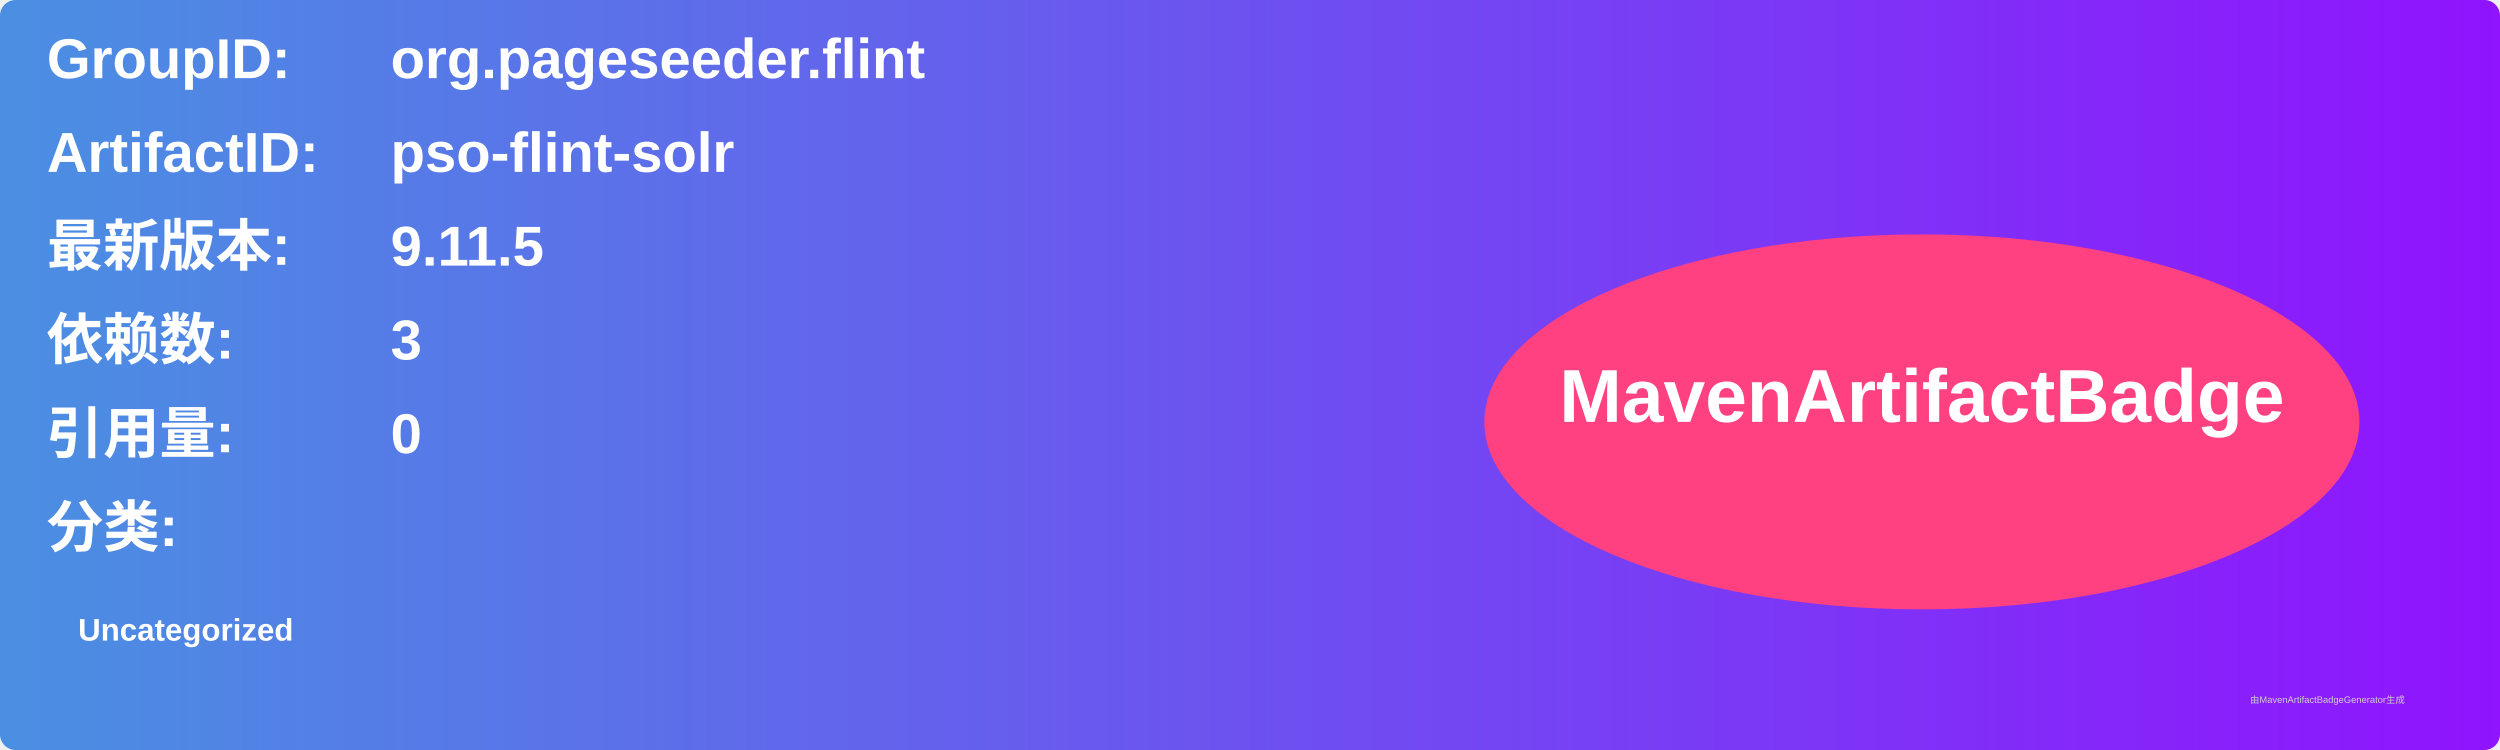
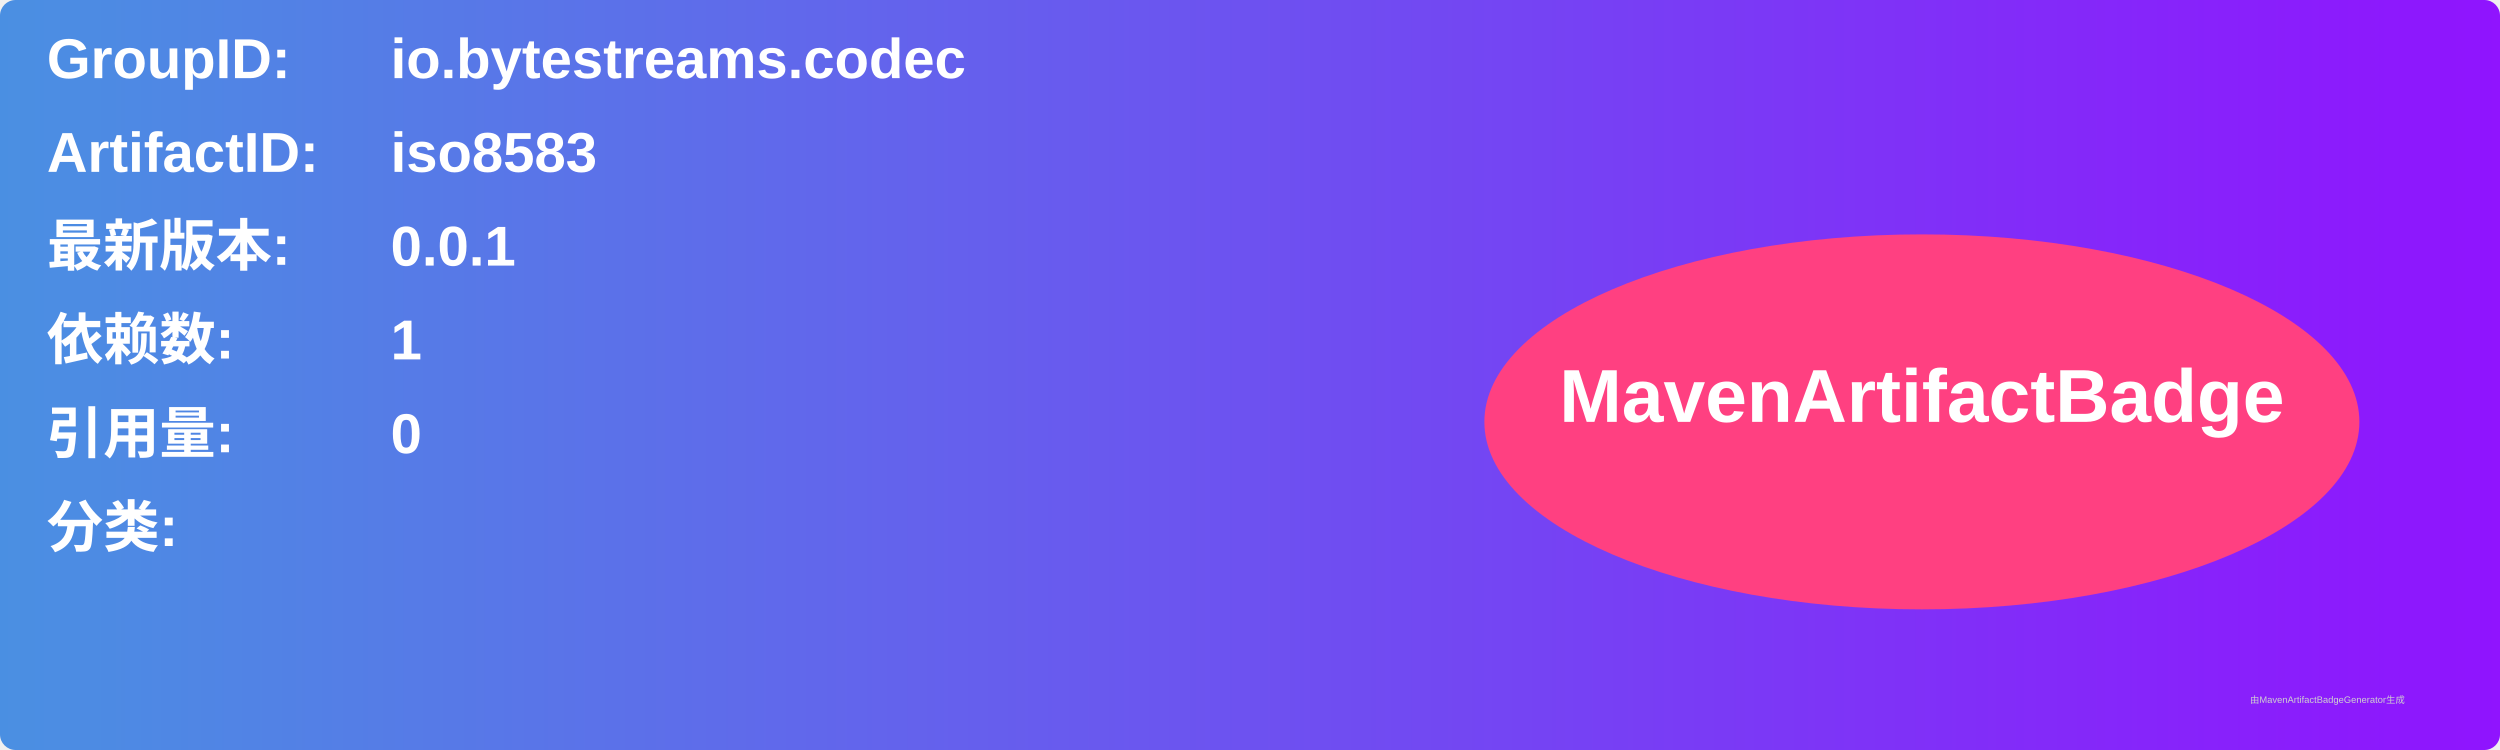
<svg xmlns="http://www.w3.org/2000/svg" width="800" height="240" viewBox="0 0 800 240">
  <linearGradient id="grad" x1="0%" y1="0%" x2="100%" y2="0%">
    <stop offset="0%" stop-color="#4a90e2" />
    <stop offset="100%" stop-color="#9013fe" />
  </linearGradient>
  <rect width="100%" height="100%" rx="5" ry="5" fill="url(#grad)" />
  <g transform="translate(15, 15)">
    <text x="0" y="10" font-family="Arial" font-size="18" fill="white" font-weight="bold" width="260">GroupID:</text>
-     <text x="110" y="10" font-family="Arial" font-size="18" fill="white" font-weight="bold" width="460">org.pageseeder.flint</text>
+     <text x="110" y="10" font-family="Arial" font-size="18" fill="white" font-weight="bold" width="460">io.bytestreams.codec</text>
    <text x="0" y="40" font-family="Arial" font-size="18" fill="white" font-weight="bold" width="260">ArtifactID:</text>
-     <text x="110" y="40" font-family="Arial" font-size="18" fill="white" font-weight="bold" width="460">pso-flint-solr</text>
+     <text x="110" y="40" font-family="Arial" font-size="18" fill="white" font-weight="bold" width="460">iso8583</text>
    <text x="0" y="70" font-family="Arial" font-size="18" fill="white" font-weight="bold">最新版本:</text>
    <text x="110" y="70" font-family="Arial" font-size="18" fill="white" font-weight="bold">
-       <tspan font-weight="bold">9.11.5</tspan>
+       <tspan font-weight="bold">0.0.1</tspan>
    </text>
    <text x="0" y="100" font-family="Arial" font-size="18" fill="white" font-weight="bold">依赖数: </text>
    <text x="110" y="100" font-family="Arial" font-size="18" fill="white">
-       <tspan font-weight="bold">3</tspan>
+       <tspan font-weight="bold">1</tspan>
    </text>
    <text x="0" y="130" font-family="Arial" font-size="18" fill="white" font-weight="bold">引用量: </text>
    <text x="110" y="130" font-family="Arial" font-size="18" fill="white">
      <tspan font-weight="bold">0</tspan>
    </text>
    <text x="0" y="160" font-family="Arial" font-size="18" fill="white" font-weight="bold">分类:</text>
    <text x="10" y="190" font-family="Arial" font-size="10" fill="white">
-       <tspan font-weight="bold">Uncategorized</tspan>
+       <tspan font-weight="bold" />
    </text>
    <ellipse cx="600" cy="120" rx="140" ry="60" fill="#ff4081" />
    <text x="600" y="120" text-anchor="middle" font-family="Arial" font-size="24" fill="white" font-weight="bold">MavenArtifactBadge</text>
  </g>
  <text x="720" y="225" font-family="Arial" font-size="3" fill="#d0d0d0">由MavenArtifactBadgeGenerator生成</text>
</svg>
